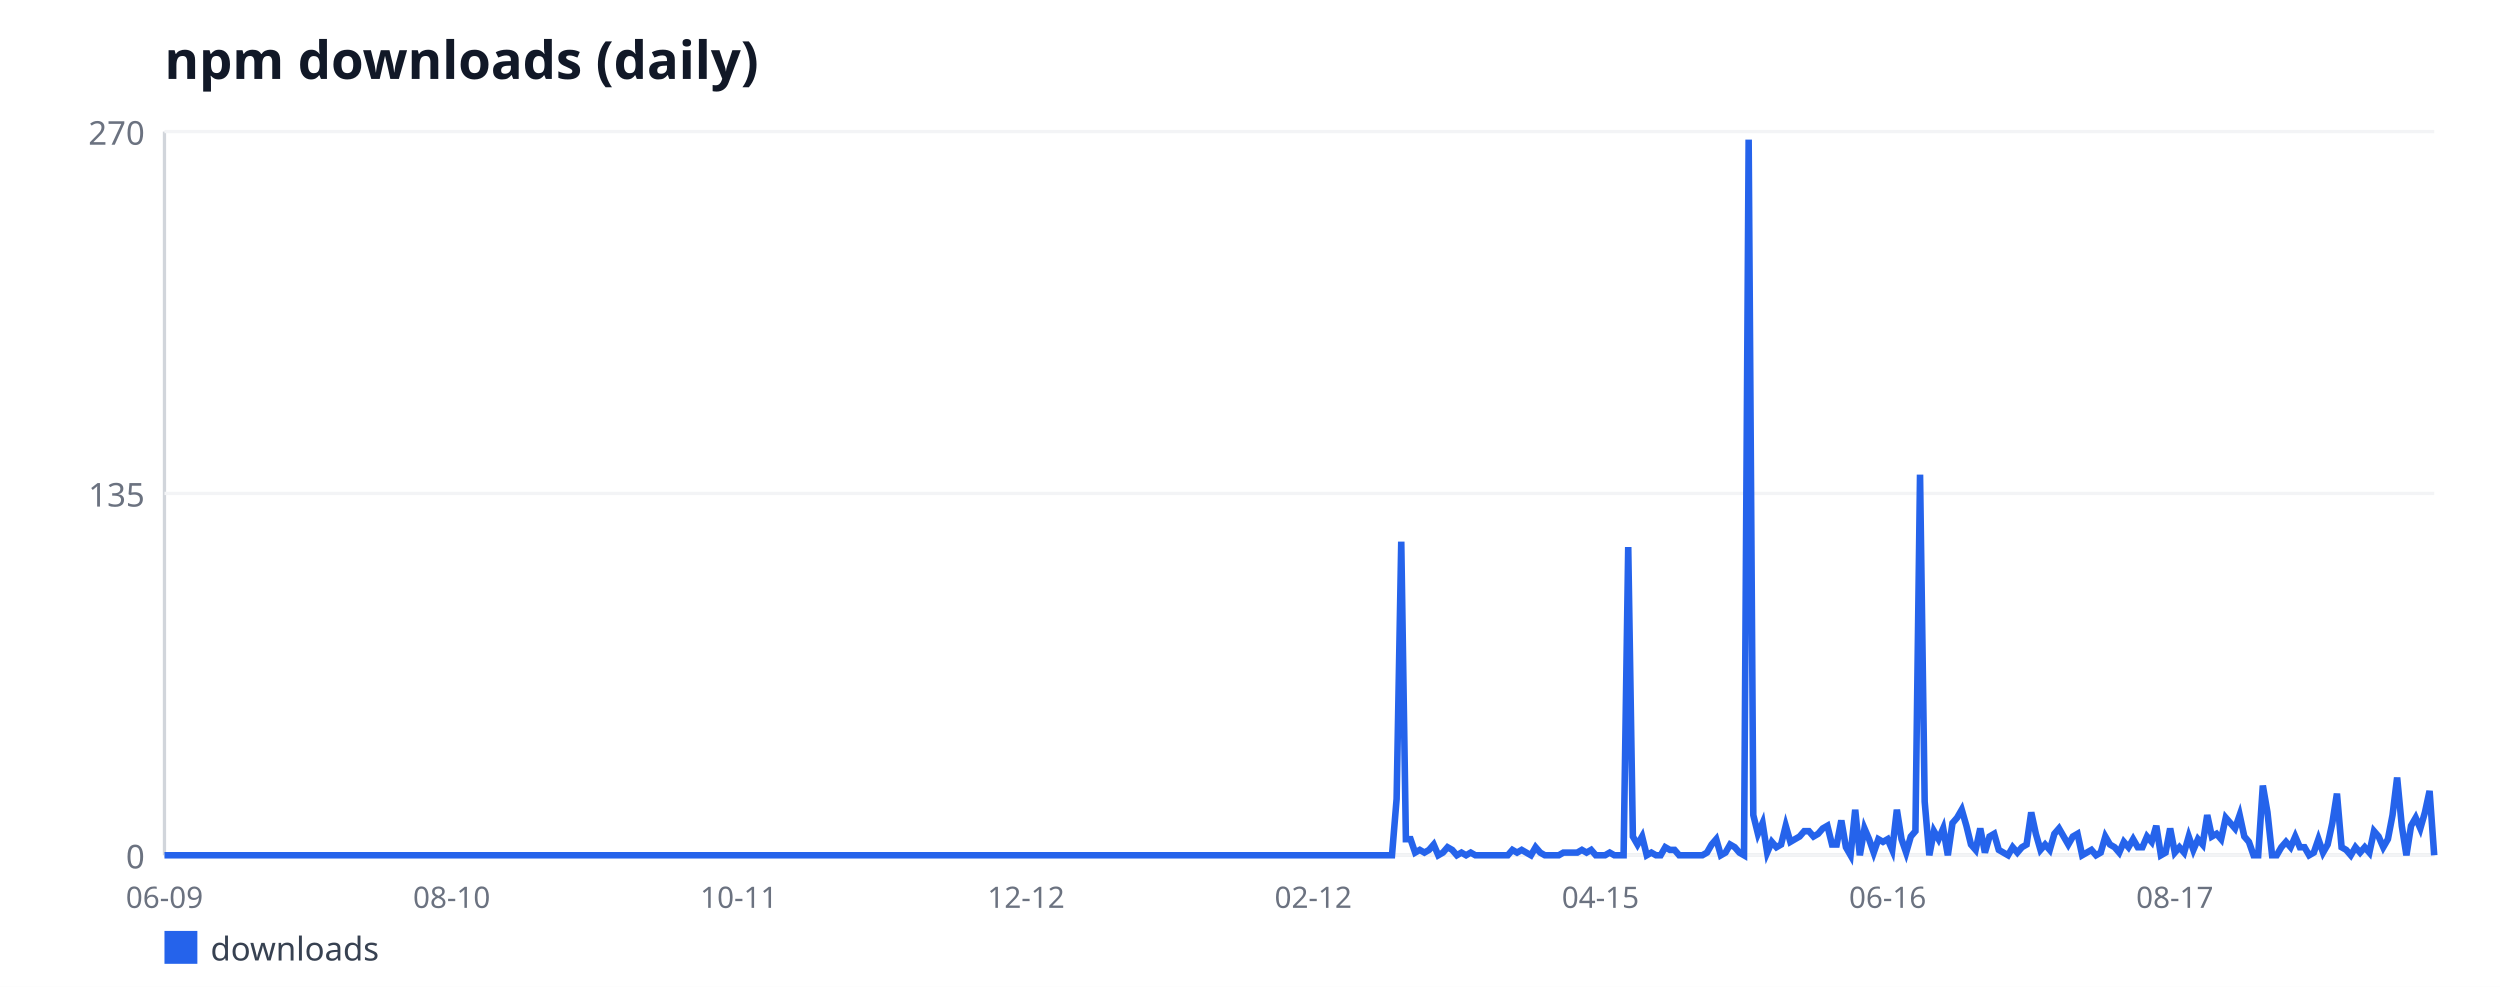
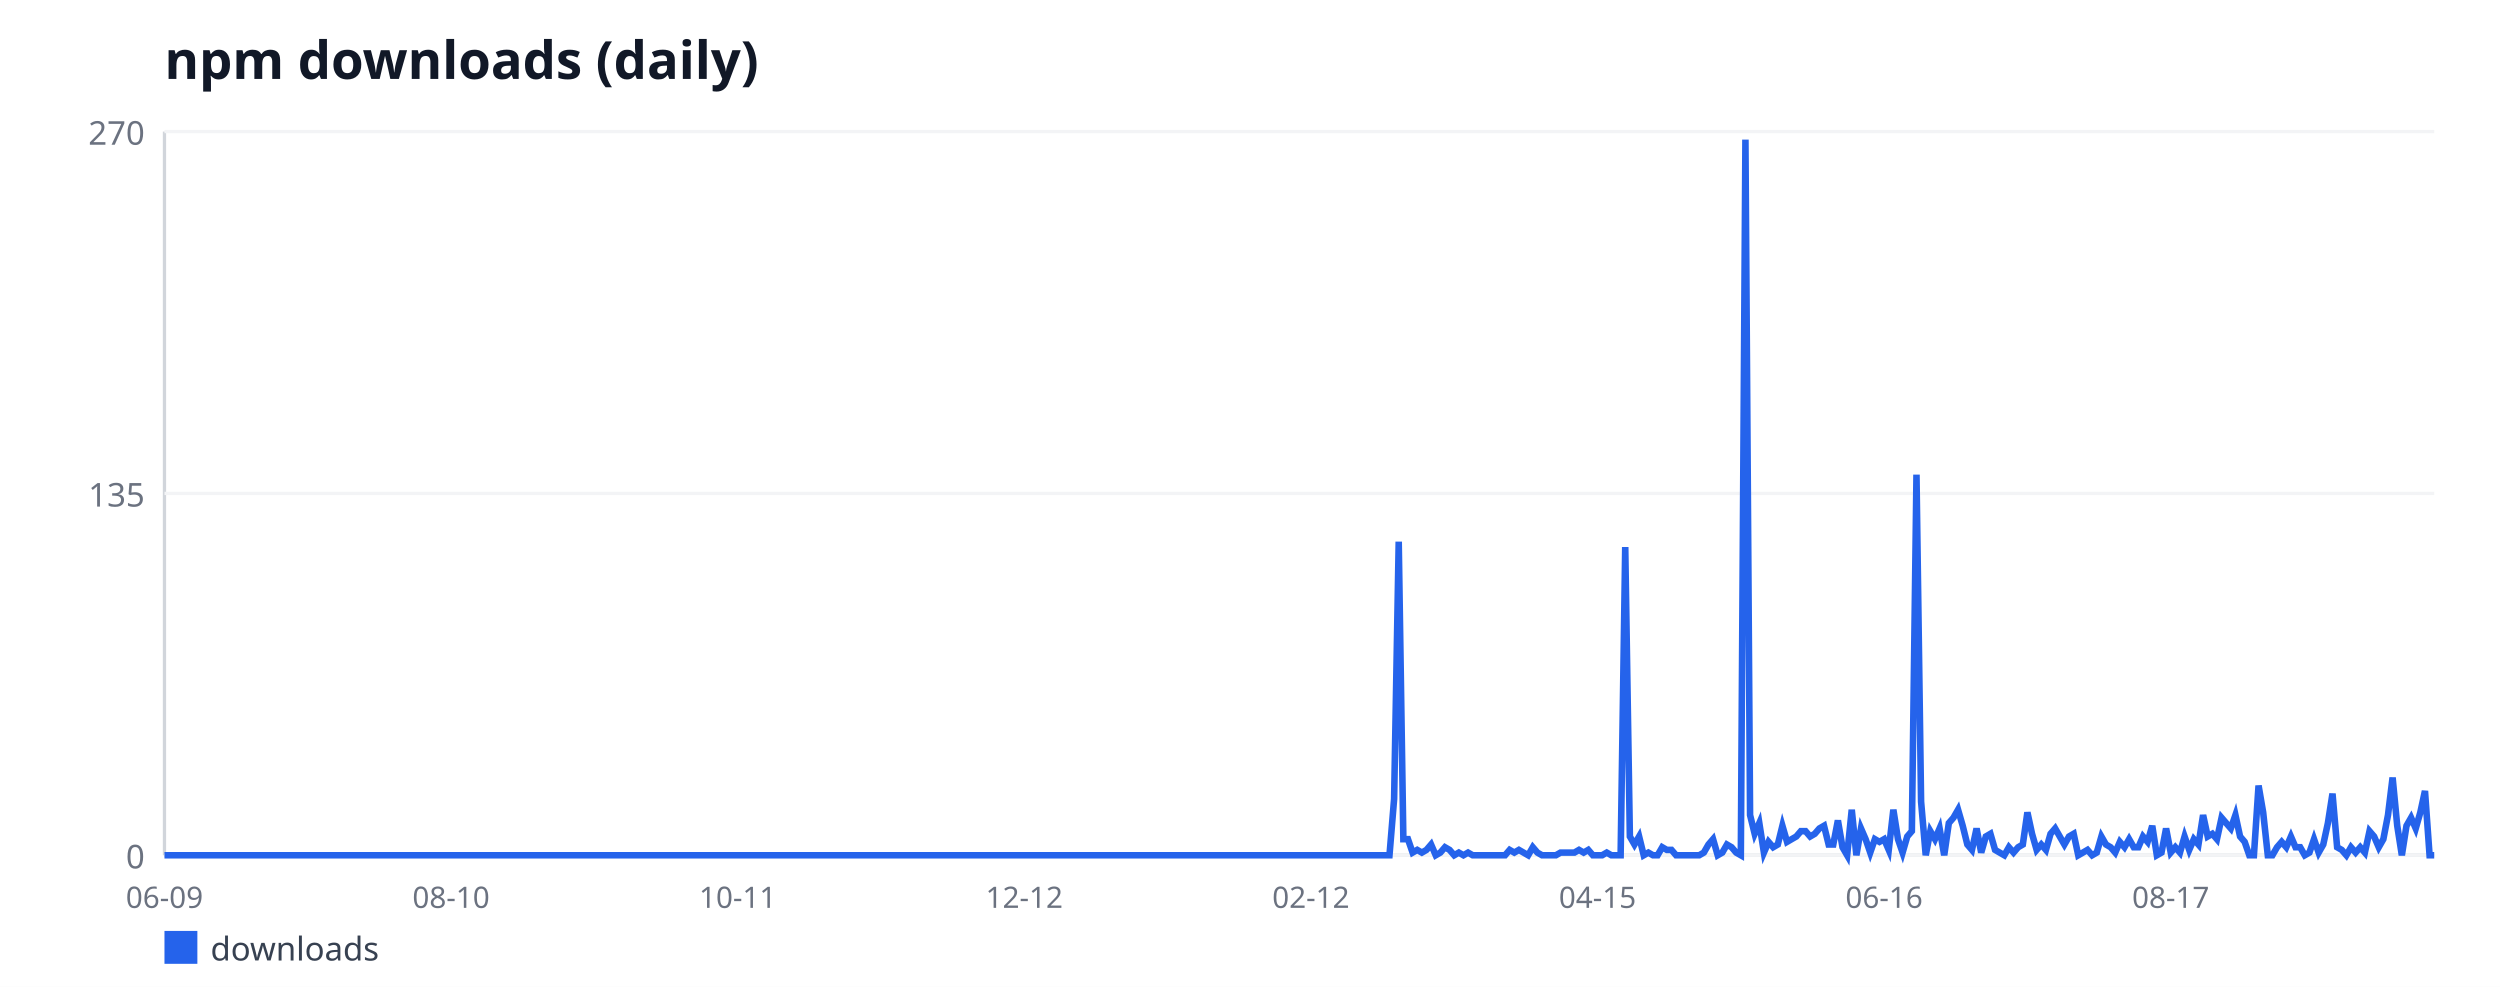
<svg xmlns="http://www.w3.org/2000/svg" width="760" height="300" viewBox="0 0 760 300" font-family="sans-serif">
  <rect width="760" height="300" fill="#ffffff" />
  <text x="50" y="24" font-size="16" font-weight="bold" fill="#111827">npm downloads (daily)</text>
  <line x1="50" y1="40" x2="50" y2="260" stroke="#d1d5db" stroke-width="1" />
  <line x1="50" y1="260" x2="740" y2="260" stroke="#d1d5db" stroke-width="1" />
  <line x1="50" y1="260" x2="740" y2="260" stroke="#f3f4f6" stroke-width="1" />
  <text x="44" y="264" font-size="10" fill="#6b7280" text-anchor="end">0</text>
  <line x1="50" y1="150" x2="740" y2="150" stroke="#f3f4f6" stroke-width="1" />
  <text x="44" y="154" font-size="10" fill="#6b7280" text-anchor="end">135</text>
  <line x1="50" y1="40" x2="740" y2="40" stroke="#f3f4f6" stroke-width="1" />
  <text x="44" y="44" font-size="10" fill="#6b7280" text-anchor="end">270</text>
  <text x="50" y="276" font-size="9" fill="#6b7280" text-anchor="middle">06-09</text>
-   <text x="137.31" y="276" font-size="9" fill="#6b7280" text-anchor="middle">08-10</text>
-   <text x="224.61" y="276" font-size="9" fill="#6b7280" text-anchor="middle">10-11</text>
-   <text x="311.92" y="276" font-size="9" fill="#6b7280" text-anchor="middle">12-12</text>
-   <text x="399.22" y="276" font-size="9" fill="#6b7280" text-anchor="middle">02-12</text>
-   <text x="486.53" y="276" font-size="9" fill="#6b7280" text-anchor="middle">04-15</text>
-   <text x="573.84" y="276" font-size="9" fill="#6b7280" text-anchor="middle">06-16</text>
-   <text x="661.14" y="276" font-size="9" fill="#6b7280" text-anchor="middle">08-17</text>
-   <polyline fill="none" stroke="#2563eb" stroke-width="2" points="50,260 51.41,260 52.82,260 54.22,260 55.63,260 57.04,260 58.45,260 59.86,260 61.27,260 62.67,260 64.08,260 65.49,260 66.9,260 68.31,260 69.71,260 71.12,260 72.53,260 73.94,260 75.35,260 76.76,260 78.16,260 79.57,260 80.98,260 82.39,260 83.8,260 85.2,260 86.61,260 88.02,260 89.43,260 90.84,260 92.24,260 93.65,260 95.06,260 96.47,260 97.88,260 99.29,260 100.69,260 102.1,260 103.51,260 104.92,260 106.33,260 107.73,260 109.14,260 110.55,260 111.96,260 113.37,260 114.78,260 116.18,260 117.59,260 119,260 120.41,260 121.82,260 123.22,260 124.63,260 126.04,260 127.45,260 128.86,260 130.27,260 131.67,260 133.08,260 134.49,260 135.9,260 137.31,260 138.71,260 140.12,260 141.53,260 142.94,260 144.35,260 145.76,260 147.16,260 148.57,260 149.98,260 151.39,260 152.8,260 154.2,260 155.61,260 157.02,260 158.43,260 159.84,260 161.24,260 162.65,260 164.06,260 165.47,260 166.88,260 168.29,260 169.69,260 171.1,260 172.51,260 173.92,260 175.33,260 176.73,260 178.14,260 179.55,260 180.96,260 182.37,260 183.78,260 185.18,260 186.59,260 188,260 189.41,260 190.82,260 192.22,260 193.63,260 195.04,260 196.45,260 197.86,260 199.27,260 200.67,260 202.08,260 203.49,260 204.9,260 206.31,260 207.71,260 209.12,260 210.53,260 211.94,260 213.35,260 214.76,260 216.16,260 217.57,260 218.98,260 220.39,260 221.8,260 223.2,260 224.61,260 226.02,260 227.43,260 228.84,260 230.24,260 231.65,260 233.06,260 234.47,260 235.88,260 237.29,260 238.69,260 240.1,260 241.51,260 242.92,260 244.33,260 245.73,260 247.14,260 248.55,260 249.96,260 251.37,260 252.78,260 254.18,260 255.59,260 257,260 258.41,260 259.82,260 261.22,260 262.63,260 264.04,260 265.45,260 266.86,260 268.27,260 269.67,260 271.08,260 272.49,260 273.9,260 275.31,260 276.71,260 278.12,260 279.53,260 280.94,260 282.35,260 283.76,260 285.16,260 286.57,260 287.98,260 289.39,260 290.8,260 292.2,260 293.61,260 295.02,260 296.43,260 297.84,260 299.24,260 300.65,260 302.06,260 303.47,260 304.88,260 306.29,260 307.69,260 309.1,260 310.51,260 311.92,260 313.33,260 314.73,260 316.14,260 317.55,260 318.96,260 320.37,260 321.78,260 323.18,260 324.59,260 326,260 327.41,260 328.82,260 330.22,260 331.63,260 333.04,260 334.45,260 335.86,260 337.27,260 338.67,260 340.08,260 341.49,260 342.9,260 344.31,260 345.71,260 347.12,260 348.53,260 349.94,260 351.35,260 352.76,260 354.16,260 355.57,260 356.98,260 358.39,260 359.8,260 361.2,260 362.61,260 364.02,260 365.43,260 366.84,260 368.24,260 369.65,260 371.06,260 372.47,260 373.88,260 375.29,260 376.69,260 378.1,260 379.51,260 380.92,260 382.33,260 383.73,260 385.14,260 386.55,260 387.96,260 389.37,260 390.78,260 392.18,260 393.59,260 395,260 396.41,260 397.82,260 399.22,260 400.63,260 402.04,260 403.45,260 404.86,260 406.27,260 407.67,260 409.08,260 410.49,260 411.9,260 413.31,260 414.71,260 416.12,260 417.53,260 418.94,260 420.35,260 421.76,260 423.16,260 424.57,242.89 425.98,164.67 427.39,255.11 428.8,255.11 430.2,259.19 431.61,258.37 433.02,259.19 434.43,258.37 435.84,256.74 437.24,260 438.65,259.19 440.06,257.56 441.47,258.37 442.88,260 444.29,259.19 445.69,260 447.1,259.19 448.51,260 449.92,260 451.33,260 452.73,260 454.14,260 455.55,260 456.96,260 458.37,260 459.78,258.37 461.18,259.19 462.59,258.37 464,259.19 465.41,260 466.82,257.56 468.22,259.19 469.63,260 471.04,260 472.45,260 473.86,260 475.27,259.19 476.67,259.19 478.08,259.19 479.49,259.19 480.9,258.37 482.31,259.19 483.71,258.37 485.12,260 486.53,260 487.94,260 489.35,259.19 490.76,260 492.16,260 493.57,260 494.98,166.3 496.39,254.3 497.8,256.74 499.2,254.3 500.61,260 502.02,259.19 503.43,260 504.84,260 506.24,257.56 507.65,258.37 509.06,258.37 510.47,260 511.88,260 513.29,260 514.69,260 516.1,260 517.51,260 518.92,259.19 520.33,256.74 521.73,255.11 523.14,260 524.55,259.19 525.96,256.74 527.37,257.56 528.78,259.19 530.18,260 531.59,42.44 533,247.78 534.41,253.48 535.82,250.22 537.22,259.19 538.63,255.93 540.04,257.56 541.45,256.74 542.86,251.04 544.27,255.93 545.67,255.11 547.08,254.3 548.49,252.67 549.9,252.67 551.31,254.3 552.71,253.48 554.12,251.85 555.53,251.04 556.94,256.74 558.35,256.74 559.76,249.41 561.16,257.56 562.57,260 563.98,246.15 565.39,260 566.8,251.85 568.2,255.11 569.61,259.19 571.02,255.11 572.43,255.93 573.84,255.11 575.24,258.37 576.65,246.15 578.06,255.11 579.47,259.19 580.88,254.3 582.29,252.67 583.69,144.3 585.1,243.7 586.51,260 587.92,252.67 589.33,255.11 590.73,251.85 592.14,260 593.55,250.22 594.96,248.59 596.37,246.15 597.78,251.04 599.18,256.74 600.59,258.37 602,251.85 603.41,259.19 604.82,254.3 606.22,253.48 607.63,258.37 609.04,259.19 610.45,260 611.86,257.56 613.27,259.19 614.67,257.56 616.08,256.74 617.49,246.96 618.9,253.48 620.31,258.37 621.71,256.74 623.12,258.37 624.53,253.48 625.94,251.85 627.35,254.3 628.76,256.74 630.16,254.3 631.57,253.48 632.98,260 634.39,259.19 635.8,258.37 637.2,260 638.61,259.19 640.02,254.3 641.43,256.74 642.84,257.56 644.24,259.19 645.65,255.93 647.06,257.56 648.47,255.11 649.88,257.56 651.29,257.56 652.69,254.3 654.1,255.93 655.51,251.04 656.92,260 658.33,259.19 659.73,251.85 661.14,259.19 662.55,257.56 663.96,259.19 665.37,254.3 666.78,258.37 668.18,255.11 669.59,256.74 671,247.78 672.41,254.3 673.82,253.48 675.22,255.11 676.63,248.59 678.04,250.22 679.45,251.85 680.86,247.78 682.27,254.3 683.67,255.93 685.08,260 686.49,260 687.9,238.81 689.31,246.96 690.71,260 692.12,260 693.53,257.56 694.94,255.93 696.35,257.56 697.76,254.3 699.16,257.56 700.57,257.56 701.98,260 703.39,259.19 704.8,255.11 706.2,259.19 707.61,256.74 709.02,250.22 710.43,241.26 711.84,257.56 713.24,258.37 714.65,260 716.06,257.56 717.47,259.19 718.88,257.56 720.29,259.19 721.69,252.67 723.1,254.3 724.51,257.56 725.92,255.11 727.33,247.78 728.73,236.37 730.14,251.04 731.55,260 732.96,251.04 734.37,248.59 735.78,251.85 737.18,246.96 738.59,240.44 740,260" />
+   <text x="137.13" y="276" font-size="9" fill="#6b7280" text-anchor="middle">08-10</text>
+   <text x="224.26" y="276" font-size="9" fill="#6b7280" text-anchor="middle">10-11</text>
+   <text x="311.38" y="276" font-size="9" fill="#6b7280" text-anchor="middle">12-12</text>
+   <text x="398.51" y="276" font-size="9" fill="#6b7280" text-anchor="middle">02-12</text>
+   <text x="485.64" y="276" font-size="9" fill="#6b7280" text-anchor="middle">04-15</text>
+   <text x="572.77" y="276" font-size="9" fill="#6b7280" text-anchor="middle">06-16</text>
+   <text x="659.9" y="276" font-size="9" fill="#6b7280" text-anchor="middle">08-17</text>
+   <polyline fill="none" stroke="#2563eb" stroke-width="2" points="50,260 51.41,260 52.81,260 54.22,260 55.62,260 57.03,260 58.43,260 59.84,260 61.24,260 62.65,260 64.05,260 65.46,260 66.86,260 68.27,260 69.67,260 71.08,260 72.48,260 73.89,260 75.3,260 76.7,260 78.11,260 79.51,260 80.92,260 82.32,260 83.73,260 85.13,260 86.54,260 87.94,260 89.35,260 90.75,260 92.16,260 93.56,260 94.97,260 96.37,260 97.78,260 99.19,260 100.59,260 102,260 103.4,260 104.81,260 106.21,260 107.62,260 109.02,260 110.43,260 111.83,260 113.24,260 114.64,260 116.05,260 117.45,260 118.86,260 120.26,260 121.67,260 123.08,260 124.48,260 125.89,260 127.29,260 128.7,260 130.1,260 131.51,260 132.91,260 134.32,260 135.72,260 137.13,260 138.53,260 139.94,260 141.34,260 142.75,260 144.15,260 145.56,260 146.97,260 148.37,260 149.78,260 151.18,260 152.59,260 153.99,260 155.4,260 156.8,260 158.21,260 159.61,260 161.02,260 162.42,260 163.83,260 165.23,260 166.64,260 168.04,260 169.45,260 170.86,260 172.26,260 173.67,260 175.07,260 176.48,260 177.88,260 179.29,260 180.69,260 182.1,260 183.5,260 184.91,260 186.31,260 187.72,260 189.12,260 190.53,260 191.93,260 193.34,260 194.75,260 196.15,260 197.56,260 198.96,260 200.37,260 201.77,260 203.18,260 204.58,260 205.99,260 207.39,260 208.8,260 210.2,260 211.61,260 213.01,260 214.42,260 215.82,260 217.23,260 218.64,260 220.04,260 221.45,260 222.85,260 224.26,260 225.66,260 227.07,260 228.47,260 229.88,260 231.28,260 232.69,260 234.09,260 235.5,260 236.9,260 238.31,260 239.71,260 241.12,260 242.53,260 243.93,260 245.34,260 246.74,260 248.15,260 249.55,260 250.96,260 252.36,260 253.77,260 255.17,260 256.58,260 257.98,260 259.39,260 260.79,260 262.2,260 263.6,260 265.01,260 266.42,260 267.82,260 269.23,260 270.63,260 272.04,260 273.44,260 274.85,260 276.25,260 277.66,260 279.06,260 280.47,260 281.87,260 283.28,260 284.68,260 286.09,260 287.49,260 288.9,260 290.31,260 291.71,260 293.12,260 294.52,260 295.93,260 297.33,260 298.74,260 300.14,260 301.55,260 302.95,260 304.36,260 305.76,260 307.17,260 308.57,260 309.98,260 311.38,260 312.79,260 314.2,260 315.6,260 317.01,260 318.41,260 319.82,260 321.22,260 322.63,260 324.03,260 325.44,260 326.84,260 328.25,260 329.65,260 331.06,260 332.46,260 333.87,260 335.27,260 336.68,260 338.09,260 339.49,260 340.9,260 342.3,260 343.71,260 345.11,260 346.52,260 347.92,260 349.33,260 350.73,260 352.14,260 353.54,260 354.95,260 356.35,260 357.76,260 359.16,260 360.57,260 361.98,260 363.38,260 364.79,260 366.19,260 367.6,260 369,260 370.41,260 371.81,260 373.22,260 374.62,260 376.03,260 377.43,260 378.84,260 380.24,260 381.65,260 383.05,260 384.46,260 385.87,260 387.27,260 388.68,260 390.08,260 391.49,260 392.89,260 394.3,260 395.7,260 397.11,260 398.51,260 399.92,260 401.32,260 402.73,260 404.13,260 405.54,260 406.95,260 408.35,260 409.76,260 411.16,260 412.57,260 413.97,260 415.38,260 416.78,260 418.19,260 419.59,260 421,260 422.4,260 423.81,242.89 425.21,164.67 426.62,255.11 428.02,255.11 429.43,259.19 430.84,258.37 432.24,259.19 433.65,258.37 435.05,256.74 436.46,260 437.86,259.19 439.27,257.56 440.67,258.37 442.08,260 443.48,259.19 444.89,260 446.29,259.19 447.7,260 449.1,260 450.51,260 451.91,260 453.32,260 454.73,260 456.13,260 457.54,260 458.94,258.37 460.35,259.19 461.75,258.37 463.16,259.19 464.56,260 465.97,257.56 467.37,259.19 468.78,260 470.18,260 471.59,260 472.99,260 474.4,259.19 475.8,259.19 477.21,259.19 478.62,259.19 480.02,258.37 481.43,259.19 482.83,258.37 484.24,260 485.64,260 487.05,260 488.45,259.19 489.86,260 491.26,260 492.67,260 494.07,166.3 495.48,254.3 496.88,256.74 498.29,254.3 499.69,260 501.1,259.19 502.51,260 503.91,260 505.32,257.56 506.72,258.37 508.13,258.37 509.53,260 510.94,260 512.34,260 513.75,260 515.15,260 516.56,260 517.96,259.19 519.37,256.74 520.77,255.11 522.18,260 523.58,259.19 524.99,256.74 526.4,257.56 527.8,259.19 529.21,260 530.61,42.44 532.02,247.78 533.42,253.48 534.83,250.22 536.23,259.19 537.64,255.93 539.04,257.56 540.45,256.74 541.85,251.04 543.26,255.93 544.66,255.11 546.07,254.3 547.47,252.67 548.88,252.67 550.29,254.3 551.69,253.48 553.1,251.85 554.5,251.04 555.91,256.74 557.31,256.74 558.72,249.41 560.12,257.56 561.53,260 562.93,246.15 564.34,260 565.74,251.85 567.15,255.11 568.55,259.19 569.96,255.11 571.36,255.93 572.77,255.11 574.18,258.37 575.58,246.15 576.99,255.11 578.39,259.19 579.8,254.3 581.2,252.67 582.61,144.3 584.01,243.7 585.42,260 586.82,252.67 588.23,255.11 589.63,251.85 591.04,260 592.44,250.22 593.85,248.59 595.25,246.15 596.66,251.04 598.07,256.74 599.47,258.37 600.88,251.85 602.28,259.19 603.69,254.3 605.09,253.48 606.5,258.37 607.9,259.19 609.31,260 610.71,257.56 612.12,259.19 613.52,257.56 614.93,256.74 616.33,246.96 617.74,253.48 619.14,258.37 620.55,256.74 621.96,258.37 623.36,253.48 624.77,251.85 626.17,254.3 627.58,256.74 628.98,254.3 630.39,253.48 631.79,260 633.2,259.19 634.6,258.37 636.01,260 637.41,259.19 638.82,254.3 640.22,256.74 641.63,257.56 643.03,259.19 644.44,255.93 645.85,257.56 647.25,255.11 648.66,257.56 650.06,257.56 651.47,254.3 652.87,255.93 654.28,251.04 655.68,260 657.09,259.19 658.49,251.85 659.9,259.19 661.3,257.56 662.71,259.19 664.11,254.3 665.52,258.37 666.92,255.11 668.33,256.74 669.74,247.78 671.14,254.3 672.55,253.48 673.95,255.11 675.36,248.59 676.76,250.22 678.17,251.85 679.57,247.78 680.98,254.3 682.38,255.93 683.79,260 685.19,260 686.6,238.81 688,246.96 689.41,260 690.81,260 692.22,257.56 693.63,255.93 695.03,257.56 696.44,254.3 697.84,257.56 699.25,257.56 700.65,260 702.06,259.19 703.46,255.11 704.87,259.19 706.27,256.74 707.68,250.22 709.08,241.26 710.49,257.56 711.89,258.37 713.3,260 714.7,257.56 716.11,259.19 717.52,257.56 718.92,259.19 720.33,252.67 721.73,254.3 723.14,257.56 724.54,255.11 725.95,247.78 727.35,236.37 728.76,251.04 730.16,260 731.57,251.04 732.97,248.59 734.38,251.85 735.78,246.96 737.19,240.44 738.59,260 740,260" />
  <rect x="50" y="283" width="10" height="10" fill="#2563eb" />
  <text x="64" y="292" font-size="10" fill="#374151">downloads</text>
</svg>
